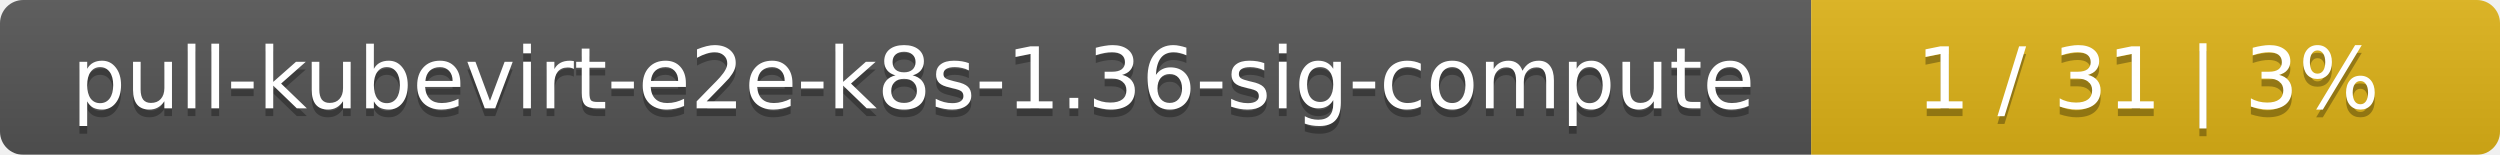
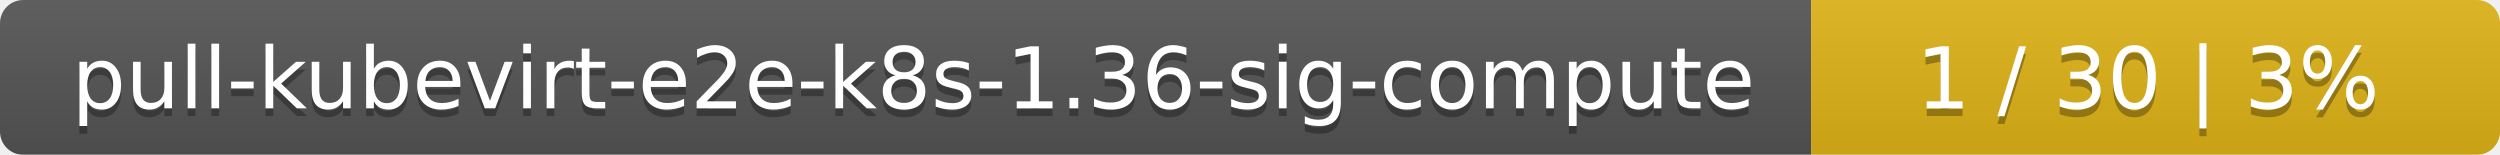
<svg xmlns="http://www.w3.org/2000/svg" width="323" height="20">
  <linearGradient id="smooth" x2="0" y2="100%">
    <stop offset="0" stop-color="#bbb" stop-opacity=".1" />
    <stop offset="1" stop-opacity=".1" />
  </linearGradient>
  <mask id="round">
    <rect width="323" height="20" rx="3" fill="#fff" />
  </mask>
  <g mask="url(#round)">
    <rect width="234" height="20" fill="#555" />
    <rect x="234" width="89" height="20" fill="#dfb317" />
    <rect width="323" height="20" fill="url(#smooth)" />
  </g>
  <g fill="#fff" text-anchor="middle" font-family="DejaVu Sans,Verdana,Geneva,sans-serif" font-size="11">
    <text x="118" y="15" fill="#010101" fill-opacity=".3">pull-kubevirt-e2e-k8s-1.36-sig-compute</text>
    <text x="118" y="14">pull-kubevirt-e2e-k8s-1.36-sig-compute</text>
-     <text x="277.5" y="15" fill="#010101" fill-opacity=".3">1 / 31    |    3%</text>
-     <text x="277.5" y="14">1 / 31    |    3%</text>
+     <text x="277.5" y="15" fill="#010101" fill-opacity=".3">1 / 30    |    3%</text>
+     <text x="277.5" y="14">1 / 30    |    3%</text>
  </g>
</svg>
